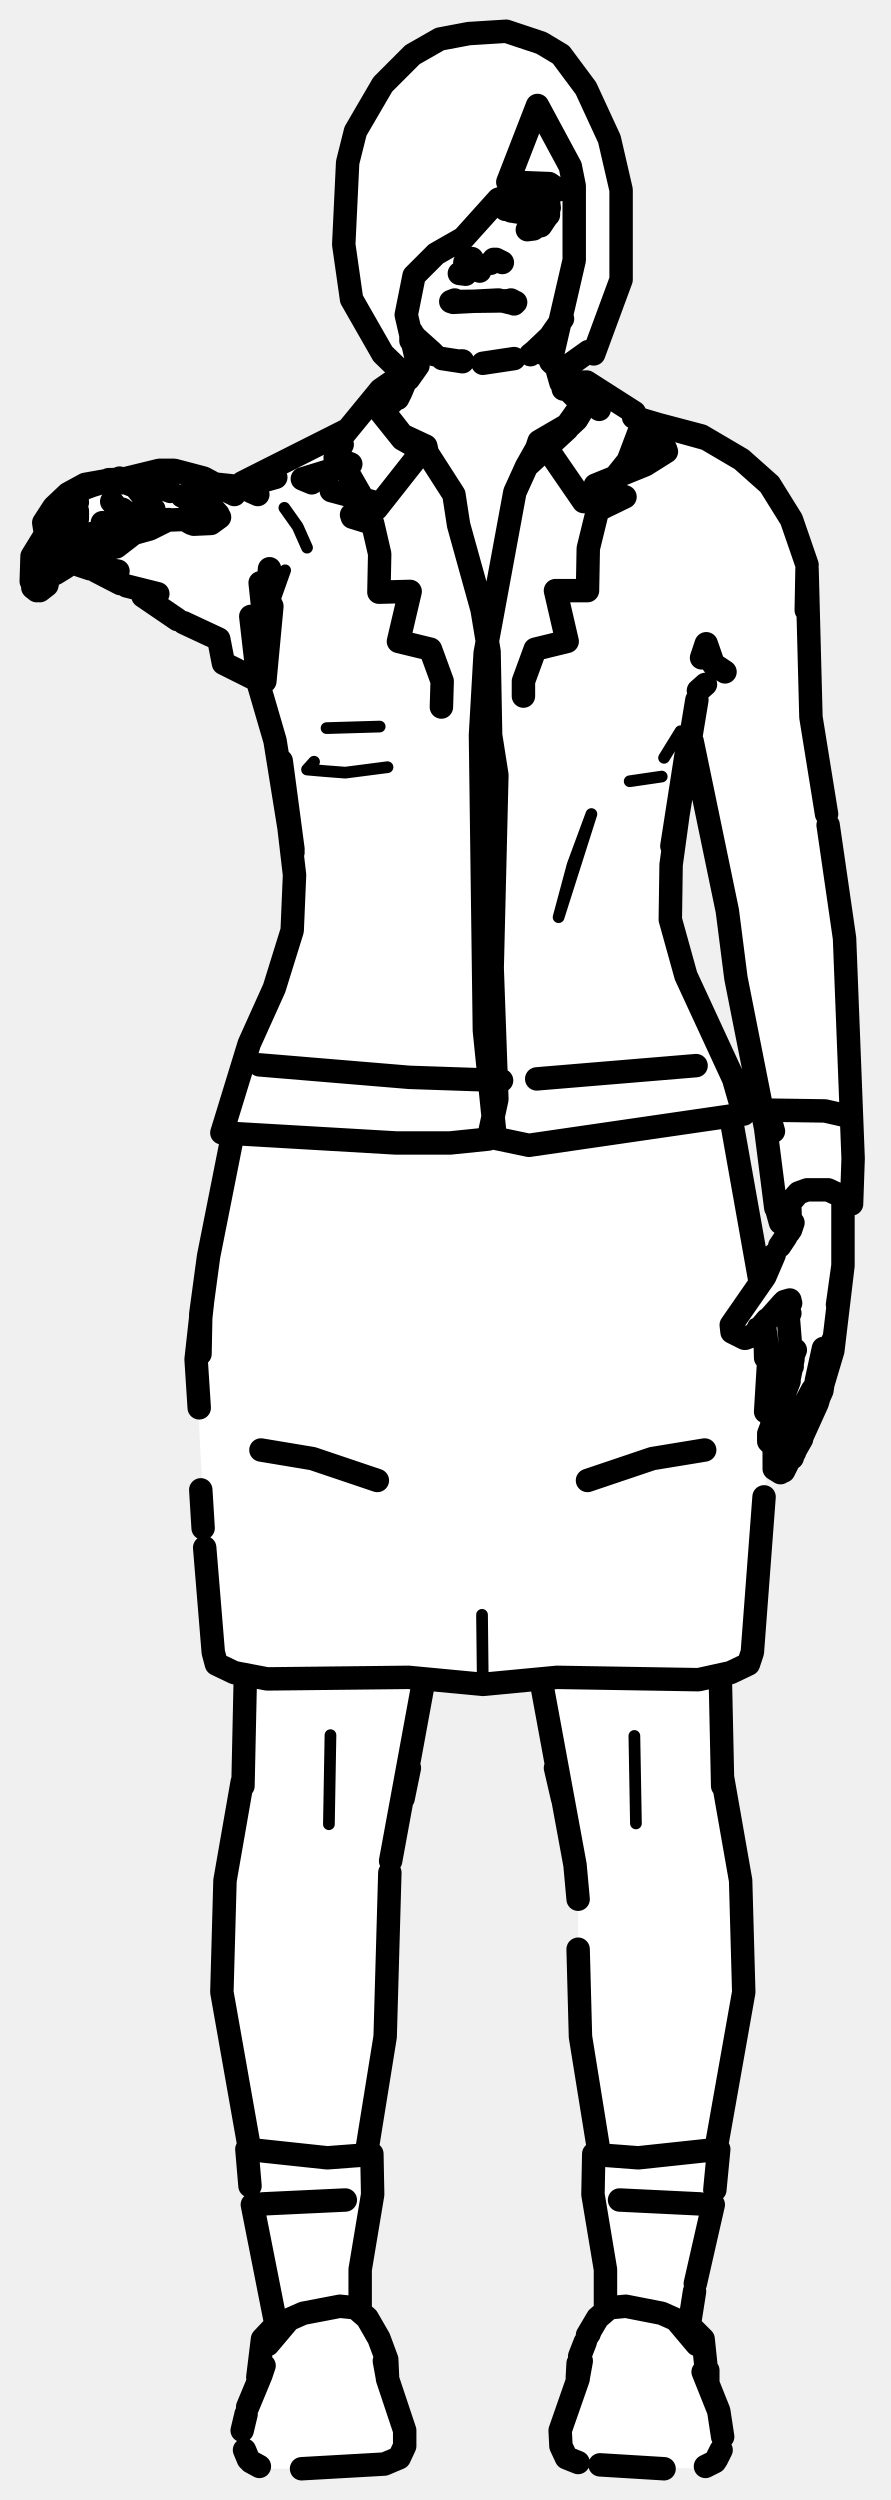
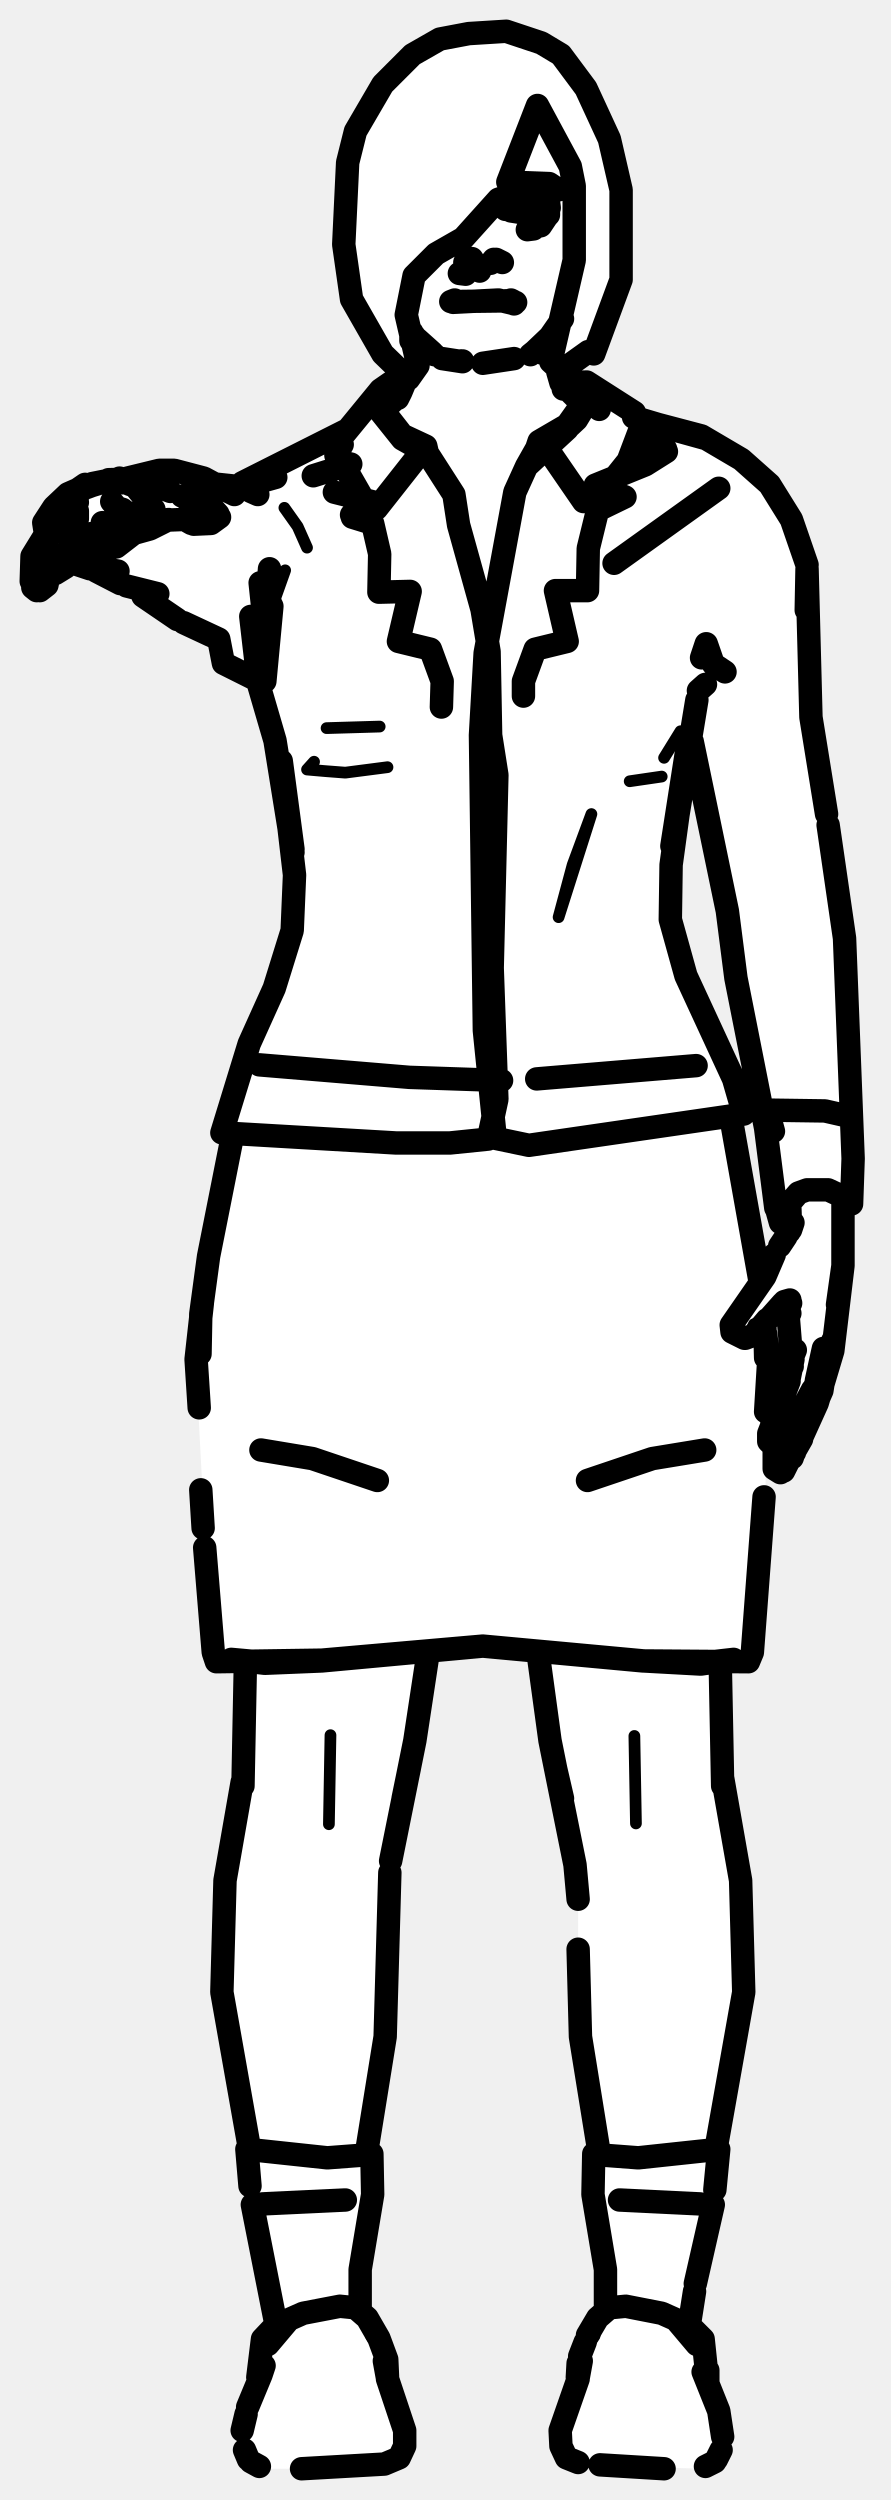
<svg xmlns="http://www.w3.org/2000/svg" viewBox="0 0 114 320" width="114" height="320" data-facing="front" data-backstage-id="makehuman/Biped/p25" data-pose="point">
-   <path class="fill" d="M60 4.3L64.8 4L71.8 7L75 11.3L78 17.8L80 27.8L79 38.3L76 45.3L75.3 45L72.3 47L71.5 48.8L75.3 49L82.8 54L89.3 55.5L92.3 57L99.5 63.3L101.5 66.8L103.5 72.3L103.5 89.8L108 117.8L109 154.3L108 154.8L108 163.3L107 171.3L104.5 180.3L101.5 186.8L99.8 188.5L99 187.8L98.5 182.8L101.5 174.8L101 167.8L99.8 167L98 169.3L98 191.8L96.5 211.3L95.3 213.5L92 214.8L92.5 228.8L95 240.8L95 257.3L91.5 274.8L91.5 282.3L88.5 294.3L88.5 297.8L90.5 300.3L90.5 304.8L92.5 309.8L92 314.8L89.8 316L74.3 315.5L72 313.8L71.5 312.3L74.5 300.3L77.5 295.8L77.5 289.3L76 282.8L76.5 273.3L74 260.3L74 240.8L69.3 215L54 215.3L53.5 221.8L50 237.3L49.5 260.8L47 273.8L47.5 283.3L46 289.8L46 295.8L48.5 298.8L52 312.8L49.3 315.5L42.3 316L33.8 316L31 313.3L31 310.3L33 304.8L33 300.8L35 297.8L35 293.8L32 281.8L32 274.3L28.5 256.8L28.5 241.3L31.5 224.8L31.5 214.8L27.8 213L27 211.3L25 173.3L26.5 160.8L30 145.3L28.8 145L28.5 143.8L32 132.8L35 127.3L37 121.3L37.5 108.3L34.5 90.8L33 87.3L28.5 84.8L28 81.8L20.3 78L17.8 75.5L9.8 72L6.8 73.5L5.8 75.5L4 74.8L4 71.3L6 68.3L5.5 66.8L8.8 63L12.3 61.5L17.8 61L20.3 60L26.3 61L27.3 62L30.8 62L43.8 55.5L49.8 49L52 48.8L49 45.3L45 38.3L44 31.3L44.5 20.8L45.5 16.8L49 10.8L52.8 7L56.3 5L60 4.3ZM88.3 95L86 108.3L86 119.3L88 125.8L95 141.3L93.5 144.3L97.3 164L101.5 156.8L99.5 155.8L99 153.8L98 143.3L94 125.3L93 114.8L90 103.3L89 95.8L88.3 95Z" fill="#fff" fill-rule="evenodd" />
-   <path class="detail" d="M42.3 222.1L42.1 233.5M94.1 170.3L94.3 168.6L93.8 169.8L94.5 171.1L95.8 171L96.5 169.5M81.2 222.2L81.4 233.4M61.7 206.7L61.8 215.6M73.3 110.7L71.5 117.4L75.7 104.2L73.3 110.7M48.6 93L41.8 93.2M49.6 98.2L44.2 98.9L41.6 98.7L39.3 98.5L40.2 97.5M80.6 100L84.7 99.4M87.1 93.6L85 97M32.1 78.9L33.9 87.2M39.3 70.1L38.1 67.4L36.4 65M36.5 73L33.9 80.3M76.1 299L75 300.7L76.1 299M48.6 300.7L47.5 299L48.6 300.7" fill="none" stroke="#000" stroke-width="1.5" stroke-linecap="round" stroke-linejoin="round" />
-   <path class="outline" d="M60.4 33.1L61.4 34.7L60.4 33.1M60.5 33.5L59.5 33.6L60.1 33.2M60.9 33.8L60.5 33.4M65.6 38.5L57.7 38.6M65.5 38.8L63.8 38.4L58 38.7M52.7 42.9L52.7 42.5M52.6 42.6L52.6 43.6M52.5 42.3L53.1 43.1M51.3 50.2L50.9 51M51.8 49L51.3 50.2M56.6 45.9L59.2 46.3L56.6 45.9M53.8 44.3L54.2 45.2L53.9 44.1M52.8 42.8L53.3 43.5M59 46.2L59.2 46.2M45.1 66.2L47.7 67L48.6 70.9L48.5 75.8L52.5 75.7L51 82.1L55.1 83.1L56.6 87.2L56.5 90.5M42.4 62.8L48 64.3L45 65.9M50.8 50.9L49.1 52.5M39.9 61.8L38.7 61.3L44.9 59.4L42.9 58.6L43.8 56.9M17.2 62.2L16.6 62M17.4 62.4L19.7 65.2M14.8 64.8L14.3 64.2L15 65L17 65.9M17.2 66L18.3 66.5L19.2 66.3L19.6 65.6M17.3 66L17 66M18 65.3L19.3 64.9L18 65.3M9.7 66.7L10.2 68.3M13.3 67.2L13.1 66.9M11.8 70.5L10.7 69.4M11.7 68.3L11.3 68.6M11.6 70.5L12.9 70.4L13.4 69.8L13.3 68.1M12.1 70.6L11.3 70.3M6.4 71.7L6.1 72.1L6.2 70.3M9.1 69.1L8.7 71.4M6.7 67.3L6.2 68.6L7.1 67.3L6 69.1M7.1 73.4L8.4 72.6M6.5 67.3L4.1 71.2L4 74.4M5.1 75.6L6 74.9L6.3 73.5M4.1 71.2L4.1 71.6M4.2 75.2L4.7 75.6M25.5 64.2L25.7 64.5M28.1 66.2L27 67L24.8 67.1M26.1 64.3L26.4 64.9L26.1 64.4L26.8 64.6L27.9 65.8M25.9 64.3L24.2 64.3L26.1 64.4M25.5 63.9L23.3 63.5M24.5 67L23.8 66.6M9.6 65.1L9.9 66.4L9.5 64.7L9.4 65.2L9.9 64.3M9.9 66.3L9.9 65.4L9.8 66.4M15 65L15.7 65.2M9.9 71.6L8.6 72.2L8.8 70.9L8.6 71.6M6.1 72.9L6.7 73.4M10.8 69.7L9.8 70.2L11 69.5L8.9 71.4L10.1 70.1M13.6 67.9L14.2 67.4M9.4 64.9L9.5 64.7M10.4 62.8L8.9 64M7.4 65.8L7.9 65.1M12.7 61.8L11.1 62.4M15.8 65.5L15.1 66.1L15.8 65.6M15.7 61.8L15.2 61.7M7.8 65.8L6.9 66.4M23.3 66.5L20.7 66.6L21.6 66.5L19.2 67.7L13.8 69.2M21.8 62.9L17.6 61.3L13.9 61.4M6.4 67.8L7.6 65.6M15.3 61.2L16.1 61.4M55.6 45.4L54.7 44.6M53.4 43.4L55.3 45.1M58.2 38.4L57.7 38.6M12 62L12.8 61.8M13.8 67.7L15.8 66.4M12.2 70.6L11.2 71.3M48.3 189.5L40 186.7L33.4 185.6M31.4 214.8L31.1 228.6M54.1 215.9L50 238.2M31 228.1L28.8 240.7L28.4 255L31.9 274.8M33.6 282.1L44.2 281.6M49.9 239.7L49.3 260.7L46.9 275.6M51.6 230.2L52.4 226.3L51.6 230.2M65.1 26.6L67.3 25.8L69.6 26.2L66.6 25.9L64.7 26.8L65.6 26.4L65.3 26.9M63.2 33.2L64.3 33.6L63.5 33.2M62.8 33.7L63.2 33.2M66 38.7L64.8 38.5L65.8 38.9M65.4 38.4L65.5 38.5M61.8 46.5L65.8 45.9L61.8 46.5M72 40.8L70.4 43.1L68.3 45.1M70.9 42.5L70.8 42.9M71 42.9L71.1 42.1M74.7 51.9L71.8 49L71.4 47.6M72.1 49.8L72.1 49.8M69.6 44.1L69.4 45.2L70.6 42.9M68 25.9L67.4 25.9L68 25.9M69.7 26.7L68.7 27.3L69.6 26.8L67.3 27.3L65.4 27M69.8 26.7L69.4 26.2M69.6 26.3L67.4 25.9L65.9 26.2M70 27.7L69.2 28.9M70.3 26.6L70.2 25.8M69.6 28.1L70 27.7M85.3 57.8L82.6 59.5L76.2 62.1L80 63.6L76.5 65.3L75.3 70.2L75.2 75.6L71.1 75.6L72.6 82.1L68.5 83.1L67 87.2L67 89.1M81.9 57L85.2 57.5M104.2 177.7L104.4 177.2M102.5 180.7L104 177.9M100 185.1L101.9 182M99.1 185.2L98.4 184.5L98.4 183.5L101 176.8M101 176.5L101.5 174M99.5 184.4L100.6 183L99.5 184.4M104.5 176.7L105.4 172.6M102 181.9L102.3 181.1M101.4 174.4L101.5 173.8M98.8 182.2L98.9 181.9M101 183.3L99.9 184.9L101 183.3M102.7 183.8L104.6 179.6L106.6 172.9L107.9 162L107.2 167L107.9 162L107.9 153.2M101.3 186.1L100.5 187.7L101 186.4M101.7 185.9L101.3 186.4M99.9 188.5L99.1 188L99.1 185.7M101.2 186.5L100.3 188.3M101.8 185.6L102.6 184.2M102.6 183.9L105.2 178L105.4 176.7M105.4 176.7L105 178M105.8 175.1L105 178M101.7 185.5L101.2 186.7M101.7 185.7L101.4 186.6M95.3 171.3L93.7 170.5L93.6 169.6L97.9 163.4L99.1 160.6M98.2 168.9L96.5 170.9M98.6 168.6L100.2 166.8L101.1 166.4L100.4 166.6L101.2 166.8L100.5 166.6M96.2 171L95.4 171.3M101.4 174.9L100.8 167.4M101.8 172.8L101.6 173.3M107.8 142.7L105.6 142.2L98.6 142.1M99 144.8L98.4 142.6M106.6 171.6L106.6 172.4M100.7 167L101.1 168.1L100.7 167.3M67.9 45.4L68.9 44.6M106.6 172.9L106.4 173.3M105.5 172.7L105.4 173M101.2 157.4L101.5 156.5L101 157.7M101.1 154.6L101.2 157.4M99.8 159.5L100.6 158.3M90.2 185.6L83.5 186.7L75.2 189.5M92.2 214.8L92.5 228.6M69.4 215.9L73.6 238.7L74 243.1M92.5 227.6L94.8 240.7L95.2 255L91.6 275.3M79.3 281.6L89.6 282.1M76.7 275.6L74.3 260.7L74 249.5M67.5 29.4L68.3 29.3M72 230.2L71.1 226.3L72 230.2M89.1 136.4L68.7 138.1M64.2 138.3L52.4 137.9L33.2 136.3M93.6 143.3L97.3 164.1M97.9 169.7L98 173.8M98 170.7L98.4 174.1L98 180.7M97.8 191.6L96.3 211.5L95.8 213L93.5 214.1L89.4 215L71.3 214.7L61.8 215.6L52.3 214.7L34.2 214.9L30 214.1L27.7 213L27.3 211.5L26.2 198.1M29.7 145.7L26.7 160.8L25.7 168.2L25.6 173.3M25.9 166.8L25.1 174L25.5 180.2M25.7 190.7L26 195.6M86 108.3L87.9 96.1L85.9 110.7L85.8 117.7L87.8 124.9L93.9 138.1L95.2 142.6L67.7 146.6L63.4 145.7L62 131.9L61.5 94.1L62.1 83.6L65.9 63L67.4 59.7L72.6 54.9L68.7 57.4L69 56.5L70.3 57.8L74.7 64.2L76.8 63.5L80.4 59L82.1 54.5L81.2 52.8L75.1 48.9L72.2 49M54.5 57.1L51.5 55.7L48.3 51.6L48.3 52.2L51.5 56.2L54.7 58L54.5 57.1L48.2 65.1L47 64.8L43.1 58L43.7 56L48.7 49.9L50 49L51.4 49.2M69 56.5L72.6 54.4L75.8 49.9M48.4 51.4L48.7 50.5L49.8 49.7L51.1 49.8M72.1 49.5L75.1 49.3L75.8 50.4L73.8 53.7L67.4 59.7L68.7 57.4M75.8 50.4L76.7 52.4M37.5 108.7L36 97.4L37.7 112L37.4 119.1L35.1 126.5L31.9 133.6L28.4 145L50.7 146.3L57.6 146.3L62.5 145.8L63.6 140.7L63 123.9L63.6 99.2L62.8 94.1L62.6 83.4L61.7 78L58.7 67.2L58.1 63.3L54.7 58M86.1 108.4L89.2 89.6M37.5 109.1L35.2 94.8L33.1 87.6L32.1 78.9L33 85.2M32.8 87L28.6 84.9L28 81.8L23.5 79.7M89.4 88.4L90.3 87.6M34.5 72.8L33.9 80.3L33.9 87.2L34.8 77.6L33.3 74.6L33.9 80.3L34.5 73.2M82.6 53.9L89.8 55.8L94.9 58.8L98.5 62L101.3 66.5L103.3 72.3M92.8 86L91.3 85L90.4 82.4L89.8 84.2M32.1 62.9L33 63.3L31.7 62.4L27 61.9M27.4 62L30 63.3L26.1 61.2L22.3 60.2L20.4 60.2L16.3 61.2M22.7 79.3L18.3 76.3M88.6 94.9L93.1 116.6L94.2 125.2L98 144.4L99.3 154.6L99.8 155.5L102.2 152.7L103.3 152.3L106 152.3L109 153.7M105.8 104.2L103.8 91.8L103.3 72.8L103.2 78.1M20.2 76L16.2 75M106 105.6L108.1 120.1L109.2 148.3L109 154.1M15.4 74.7L12.3 73.1M11.5 72.8L9.7 72.2L15.1 73.1L9.7 72.2M82.6 54L90.2 56.1L81.1 53.4M32.1 62L35.3 61.1L31.4 62M31 61.8L44.5 55M101 156.4L99.9 156.5L99.4 154.7L99.8 155.5M100 155.9L101.1 155.6M5.8 68.2L5.6 66.9L6.9 64.9L8.7 63.2L10.9 62L14.3 61.4M11.4 62.2L8.7 63.2L10.3 62.5M13.2 70.3L14.9 70L17.1 68.3M6.1 67L6.7 65.5L8 64L10.9 62L8 64M10 62.7L12.9 61.8M70.2 25.7L70.2 27.5L69.2 28.5M49.6 304.5L51.8 311.1L51.8 313.1L51.1 314.6L49.2 315.4L38.6 316M74 315.2L72.5 314.6L71.8 313.1L71.7 311.1L74 304.5M92.5 311.9L92 308.6L90 303.6M31 311.1L31.5 309M33.4 304L31.7 308.1M91.7 314.8L92.3 313.6M31.8 314.8L31.3 313.6M88.2 297.6L90 299.4L90.5 304.2M33 304.3L33.6 299.4L35.3 297.6M73.9 304.3L74 302.5M49.6 304.2L49.5 302L48.5 299.3L47 296.7L45.5 295.4L43.5 295.2L38.8 296.1L37 296.9L34.3 300.1M33.4 304L33.8 302.8M74.2 301.6L74.9 299.8M75.2 298.9L76.5 296.7L78 295.4L80.1 295.2L84.7 296.1L86.5 296.9L89.2 300.1M74 304.4L74.4 302.2M49.6 304.4L49.2 302.2M90.6 303.4L90.6 304.8M85 316L76.8 315.5M91.5 315.1L90.3 315.7M32.1 315.1L33.2 315.7M77.5 295.3L77.5 290.5L75.9 280.9L76 275.7M88.1 298.4L88.9 293.3M89 292.3L91.3 282.2M91.5 280.3L92 275.1L81.7 276.2L76.4 275.8M46.1 295.8L46.1 290.5L47.7 280.9L47.6 275.7M35.5 298.4L32.3 282.2M32 279.8L31.6 275.1L41.9 276.2L47.2 275.8M59.6 35.1L58.8 35M60 4.3L64.8 4L69.3 5.5L71.8 7L75 11.3L78 17.8L79.5 24.3L79.5 35.8L76 45.3L75.3 45L71.8 47.5L70.5 46.3L73.5 33.3L73.5 23.8L73 21.3L68.8 13.5L65 23.3L70.3 23.5L71.5 24.3L66.8 24.5L63.8 25.5L59.3 30.5L55.8 32.5L53 35.3L52 40.3L53.5 46.8L52.3 48.5L49 45.3L45 38.3L44 31.3L44.5 20.8L45.5 16.8L49 10.8L52.8 7L56.3 5L60 4.3" fill="none" stroke="#000" stroke-width="3" stroke-linecap="round" stroke-linejoin="round" />
+   <path class="fill" d="M60 4.3L64.8 4L71.8 7L75 11.3L78 17.8L80 27.8L79 38.3L76 45.3L75.3 45L72.3 47L71.5 48.8L75.3 49L82.8 54L89.3 55.5L92.3 57L99.5 63.3L101.5 66.8L103.5 72.3L103.5 89.8L108 117.8L109 154.3L108 154.8L108 163.3L107 171.3L104.5 180.3L101.5 186.8L99.8 188.5L99 187.8L98.5 182.8L101.5 174.8L101 167.8L99.8 167L98 169.3L98 191.8L96.5 211.3L94.8 213L92 213.3L92.5 228.8L95 240.8L95 257.3L91.5 274.8L91.5 282.3L88.5 294.3L88.5 297.8L90.5 300.3L90.5 304.8L92.5 309.8L92 314.8L89.8 316L74.3 315.5L72 313.8L71.5 312.3L74.5 300.3L77.5 295.8L77.5 289.3L76 282.8L76.5 273.3L74 260.3L74 240.8L70 221.3L69 211.8L61.8 210.5L54.5 211.8L53.5 221.8L49.5 241.3L49.5 260.8L47 273.8L47.5 283.3L46 289.8L46 295.8L48.5 298.8L52 312.8L49.3 315.5L42.3 316L33.8 316L31 313.3L31 310.3L33 304.8L33 300.8L35 297.8L35 293.8L32 281.8L32 274.3L28.5 256.8L28.5 241.3L31.5 224.8L31.5 213.3L27.8 212.5L27 211.3L25 173.3L26.5 160.8L30 145.3L28.8 145L28.5 143.8L32 132.8L35 127.3L37 121.3L37.5 108.3L34.5 90.8L33 87.3L28.5 84.8L28 81.8L20.3 78L17.8 75.5L9.8 72L6.8 73.5L5.8 75.5L4 74.8L4 71.3L6 68.3L5.5 66.8L8.8 63L12.3 61.5L17.8 61L20.3 60L26.3 61L27.3 62L30.8 62L43.8 55.5L49.8 49L52 48.8L49 45.3L45 38.3L44 31.3L44.5 20.8L45.5 16.8L49 10.8L52.8 7L56.3 5L60 4.3ZM88.3 95L86 108.3L86 119.3L88 125.8L95 141.3L93.5 144.3L97.3 164L101.5 156.8L99.5 155.8L99 153.8L98 143.3L94 125.3L93 114.8L89 95.8L88.3 95Z" fill="#fff" fill-rule="evenodd" />
+   <path class="detail" d="M42.3 222.1L42.1 233.5M94.1 170.3L94.3 168.6L93.8 169.8L94.5 171.1L95.8 171L96.5 169.5M81.2 222.2L81.4 233.4M73.3 110.7L71.5 117.4L75.7 104.2L73.3 110.7M48.6 93L41.8 93.2M49.6 98.2L44.2 98.9L41.6 98.7L39.3 98.5L40.2 97.5M80.6 100L84.7 99.4M87.1 93.6L85 97M33.9 87.2L32.1 78.9M39.3 70.1L38.1 67.4L36.4 65M36.5 73L33.9 80.3M76.1 299L75 300.7L76.1 299M48.6 300.7L47.5 299L48.6 300.7" fill="none" stroke="#000" stroke-width="1.5" stroke-linecap="round" stroke-linejoin="round" />
+   <path class="outline" d="M60.4 33.1L61.4 34.7L60.4 33.1M60.5 33.5L59.5 33.6L60.1 33.2M60.9 33.8L60.5 33.4M65.6 38.5L57.7 38.6M65.5 38.8L63.8 38.4L58 38.7M52.7 42.9L52.7 42.5M52.6 42.6L52.6 43.6M52.5 42.3L53.1 43.1M51.3 50.2L50.9 51M51.8 49L51.3 50.2M56.6 45.9L59.2 46.3L56.6 45.9M53.8 44.3L54.2 45.2L53.9 44.1M52.8 42.8L53.3 43.5M59 46.2L59.2 46.2M45.1 66.2L47.7 67L48.6 70.9L48.5 75.8L52.5 75.7L51 82.1L55.1 83.1L56.6 87.2L56.5 90.5M42.8 63L48 64.3L45 65.9M50.8 50.9L49.1 52.5M43 58.3L43.8 56.9M43.4 59.1L44.9 59.4L40.1 60.9M17.2 62.2L16.6 62M17.4 62.4L19.7 65.2M14.8 64.8L14.3 64.2L15 65L17 65.9M17.2 66L18.3 66.5L19.2 66.3L19.6 65.6M17.3 66L17 66M18 65.3L19.3 64.9L18 65.3M9.7 66.7L10.2 68.3M13.3 67.2L13.1 66.9M11.8 70.5L10.7 69.4M11.7 68.3L11.3 68.6M11.6 70.5L12.9 70.4L13.4 69.8L13.3 68.1M12.1 70.6L11.3 70.3M6.4 71.7L6.1 72.1L6.2 70.3M9.1 69.1L8.7 71.4M6.7 67.3L6.2 68.6L7.1 67.3L6 69.1M7.1 73.4L8.4 72.6M6.5 67.3L4.1 71.2L4 74.4M5.1 75.6L6 74.9L6.3 73.5M4.1 71.2L4.1 71.6M4.2 75.2L4.7 75.6M25.5 64.2L25.7 64.5M28.1 66.2L27 67L24.8 67.1M26.1 64.3L26.4 64.9L26.1 64.4L26.8 64.6L27.9 65.8M25.9 64.3L24.2 64.3L26.1 64.4M25.5 63.9L23.3 63.5M24.5 67L23.8 66.6M9.6 65.1L9.9 66.4L9.5 64.7L9.4 65.2L9.9 64.3M9.9 66.3L9.9 65.4L9.8 66.4M15 65L15.7 65.2M9.9 71.6L8.6 72.2L8.8 70.9L8.6 71.6M6.1 72.9L6.7 73.4M10.8 69.7L9.8 70.2L11 69.5L8.9 71.4L10.1 70.1M13.6 67.9L14.2 67.4M9.4 64.9L9.5 64.7M10.4 62.8L8.9 64M7.4 65.8L7.9 65.1M12.7 61.8L11.1 62.4M15.8 65.5L15.1 66.1L15.8 65.6M15.7 61.8L15.2 61.7M7.8 65.8L6.9 66.4M23.3 66.5L20.7 66.6L21.6 66.5L19.2 67.7L13.8 69.2M21.8 62.9L17.6 61.3L13.9 61.4M6.4 67.8L7.6 65.6M15.3 61.2L16.1 61.4M55.6 45.4L54.7 44.6M53.4 43.4L55.3 45.1M58.2 38.4L57.7 38.6M12 62L12.8 61.8M13.8 67.7L15.8 66.4M12.2 70.6L11.2 71.3M48.3 189.5L40 186.7L33.4 185.6M31.4 213.4L31.1 228.6M54.8 211.6L53.1 222.8L50 238.2M31 228.1L28.8 240.7L28.4 255L31.9 274.8M33.6 282.1L44.2 281.6M49.9 239.7L49.3 260.7L46.9 275.6M51.6 230.2L52.4 226.3L51.6 230.2M65.1 26.6L67.3 25.8L69.6 26.2L66.6 25.9L64.7 26.8L65.6 26.4L65.3 26.9M63.2 33.2L64.3 33.6L63.5 33.2M62.8 33.7L63.2 33.2M66 38.7L64.8 38.5L65.8 38.9M65.4 38.4L65.5 38.5M61.8 46.5L65.8 45.9L61.8 46.5M72 40.8L70.4 43.1L68.3 45.1M70.9 42.5L70.8 42.9M71 42.9L71.1 42.1M74.7 51.9L71.8 49L71.4 47.6M72.1 49.8L72.1 49.8M69.6 44.1L69.4 45.2L70.6 42.9M68 25.9L67.4 25.9L68 25.9M69.7 26.7L68.7 27.3L69.6 26.8L67.3 27.3L65.4 27M69.8 26.7L69.4 26.2M69.6 26.3L67.4 25.9L65.9 26.2M70 27.7L69.2 28.9M70.3 26.6L70.2 25.8M69.6 28.1L70 27.7M85.3 57.8L82.6 59.5L76.2 62.1L80 63.6L76.5 65.3L75.3 70.2L75.2 75.6L71.1 75.6L72.6 82.1L68.5 83.1L67 87.2L67 89.1M81.9 57L85.2 57.5M104.2 177.7L104.4 177.2M102.5 180.7L104 177.9M100 185.1L101.9 182M99.1 185.2L98.4 184.5L98.4 183.5L101 176.8M101 176.5L101.5 174M99.5 184.4L100.6 183L99.5 184.4M104.5 176.7L105.4 172.6M102 181.9L102.3 181.1M101.4 174.4L101.5 173.8M98.8 182.2L98.9 181.9M101 183.3L99.9 184.9L101 183.3M102.7 183.8L104.6 179.6L106.6 172.9L107.9 162L107.2 167L107.9 162L107.9 153.2M101.3 186.1L100.5 187.7L101 186.4M101.7 185.9L101.3 186.4M99.9 188.5L99.1 188L99.1 185.7M101.2 186.5L100.3 188.3M101.8 185.6L102.6 184.2M102.6 183.9L105.2 178L105.4 176.7M105.4 176.7L105 178M105.8 175.1L105 178M101.7 185.5L101.2 186.7M101.7 185.7L101.4 186.6M95.3 171.3L93.7 170.5L93.6 169.6L97.9 163.4L99.1 160.6M98.2 168.9L96.5 170.9M98.6 168.6L100.2 166.8L101.1 166.4L100.4 166.6L101.2 166.8L100.5 166.6M96.2 171L95.4 171.3M101.4 174.9L100.8 167.4M101.8 172.8L101.6 173.3M107.8 142.7L105.6 142.2L98.6 142.1M99 144.8L98.4 142.6M106.6 171.6L106.6 172.4M100.7 167L101.1 168.1L100.7 167.3M67.9 45.4L68.9 44.6M106.6 172.9L106.4 173.3M105.5 172.7L105.4 173M101.2 157.4L101.5 156.5L101 157.7M101.1 154.6L101.2 157.4M99.8 159.5L100.6 158.3M90.2 185.6L83.5 186.7L75.2 189.5M74 243.1L73.6 238.7L70.4 222.8L68.9 211.8M92.2 213.4L92.5 228.6M92.5 227.6L94.8 240.7L95.2 255L91.6 275.3M79.3 281.6L89.6 282.1M76.7 275.6L74.3 260.7L74 249.5M67.5 29.4L68.3 29.3M72 230.2L71.1 226.3L72 230.2M89.1 136.4L68.7 138.1M64.2 138.3L52.4 137.9L33.2 136.3M93.6 143.3L97.3 164.1M97.9 169.7L98 173.8M98 170.7L98.4 174.1L98 180.7M97.8 191.6L96.3 211.5L95.8 212.7L82.3 212.6L61.8 210.7L82.4 212.6L89.7 213L93.9 212.4L89.5 212.9M29.7 145.7L26.7 160.8L25.7 168.2L25.6 173.3M25.9 166.8L25.1 174L25.5 180.2M25.7 190.7L26 195.6M26.2 198.1L27.3 211.5L27.7 212.7L41.2 212.5L61.8 210.7L41.2 212.6L33.9 212.9L29.6 212.4L34 212.8M86 108.3L87.9 96.1L85.9 110.7L85.8 117.7L87.8 124.9L93.9 138.1L95.2 142.6L67.7 146.6L63.4 145.7L62 131.9L61.5 94.1L62.1 83.6L65.9 63L67.4 59.7L72.6 54.9L68.7 57.4L69 56.5L70.3 57.8L74.7 64.2L76.8 63.5L80.4 59L82.1 54.5L81.2 52.8L75.1 48.9L72.2 49M54.5 57.1L51.5 55.7L48.3 51.6L48.3 52.2L51.5 56.2L54.7 58L54.5 57.1L48.2 65.1L47 64.8L43.1 58L43.7 56L48.7 49.9L50 49L51.4 49.2M69 56.5L72.6 54.4L75.8 49.9M48.4 51.4L48.7 50.5L49.8 49.7L51.1 49.8M72.1 49.5L75.1 49.3L75.8 50.4L73.8 53.7L67.4 59.7L68.7 57.4M75.8 50.4L76.7 52.4M37.5 108.7L36 97.4L37.7 112L37.4 119.1L35.1 126.5L31.9 133.6L28.4 145L50.7 146.3L57.6 146.3L62.5 145.8L63.6 140.7L63 123.9L63.6 99.2L62.8 94.1L62.6 83.4L61.7 78L58.7 67.2L58.1 63.3L54.7 58M86.1 108.4L89.2 89.6M37.5 109.1L35.2 94.8L33.1 87.6L32.1 78.9L33 85.2M32.8 87L28.6 84.9L28 81.8L23.5 79.7M89.4 88.4L90.3 87.6M34.5 72.8L33.9 80.3L33.9 87.2L34.8 77.6L33.3 74.6L33.9 80.3L34.5 73.2M82.6 53.9L89.8 55.8L94.9 58.8L98.5 62L101.3 66.5L103.3 72.3M92.8 86L91.3 85L90.4 82.4L89.8 84.2M32.1 62.9L33 63.3L31.7 62.4L27 61.9M27.4 62L30 63.3L26.1 61.2L22.3 60.2L20.4 60.2L16.3 61.2M22.7 79.3L18.3 76.3M105.8 104.2L103.8 91.8L103.3 72.8L103.2 78.1M88.6 94.9L93.1 116.6L94.2 125.2L98 144.4L99.3 154.6L99.8 155.5L102.2 152.7L103.3 152.3L106 152.3L109 153.7M20.2 76L16.2 75M106 105.6L108.1 120.1L109.2 148.3L109 154.1M15.4 74.7L12.3 73.1M11.5 72.8L9.7 72.2L15.1 73.1L9.7 72.2M82.6 54L90.2 56.1L81.1 53.4M32.1 62L35.3 61.1L31.4 62M31 61.8L44.5 55M78.6 72.1L92 62.5L78.6 72.1M101 156.4L99.9 156.5L99.4 154.7L99.8 155.5M100 155.9L101.1 155.6M5.8 68.2L5.6 66.9L6.9 64.9L8.7 63.2L11.8 61.9M14.3 61.4L11.8 61.9M11.4 62.2L8.7 63.2L10.3 62.5M13.2 70.3L14.9 70L17.1 68.3M6.1 67L6.7 65.5L8 64L10.9 62L8 64M10 62.7L12.9 61.8M70.2 25.7L70.2 27.5L69.2 28.5M49.6 304.5L51.8 311.1L51.8 313.1L51.1 314.6L49.2 315.4L38.6 316M74 315.2L72.5 314.6L71.8 313.1L71.7 311.1L74 304.5M92.5 311.9L92 308.6L90 303.6M31 311.1L31.5 309M33.4 304L31.7 308.1M91.7 314.8L92.3 313.6M31.8 314.8L31.3 313.6M88.2 297.6L90 299.4L90.5 304.2M33 304.3L33.6 299.4L35.3 297.6M73.9 304.3L74 302.5M49.6 304.2L49.5 302L48.5 299.3L47 296.7L45.5 295.4L43.5 295.2L38.8 296.1L37 296.9L34.3 300.1M33.4 304L33.8 302.8M74.2 301.6L74.9 299.8M75.2 298.9L76.5 296.7L78 295.4L80.1 295.2L84.7 296.1L86.5 296.9L89.2 300.1M74 304.4L74.4 302.2M49.6 304.4L49.2 302.2M90.6 303.4L90.6 304.8M85 316L76.8 315.5M91.5 315.1L90.3 315.7M32.1 315.1L33.2 315.7M77.5 295.3L77.5 290.5L75.9 280.9L76 275.7M88.1 298.4L88.9 293.3M89 292.3L91.3 282.2M91.5 280.3L92 275.1L81.7 276.2L76.4 275.8M46.1 295.8L46.1 290.5L47.7 280.9L47.6 275.7M35.5 298.4L32.3 282.2M32 279.8L31.6 275.1L41.9 276.2L47.2 275.8M59.6 35.1L58.8 35M60 4.3L64.8 4L69.3 5.5L71.8 7L75 11.3L78 17.8L79.5 24.3L79.5 35.8L76 45.3L75.3 45L71.8 47.5L70.5 46.3L73.5 33.3L73.5 23.8L73 21.3L68.8 13.5L65 23.3L70.3 23.5L71.5 24.3L66.8 24.5L63.8 25.5L59.3 30.5L55.8 32.5L53 35.3L52 40.3L53.5 46.8L52.3 48.5L49 45.3L45 38.3L44 31.3L44.5 20.8L45.5 16.8L49 10.8L52.8 7L56.3 5L60 4.3" fill="none" stroke="#000" stroke-width="3" stroke-linecap="round" stroke-linejoin="round" />
</svg>
